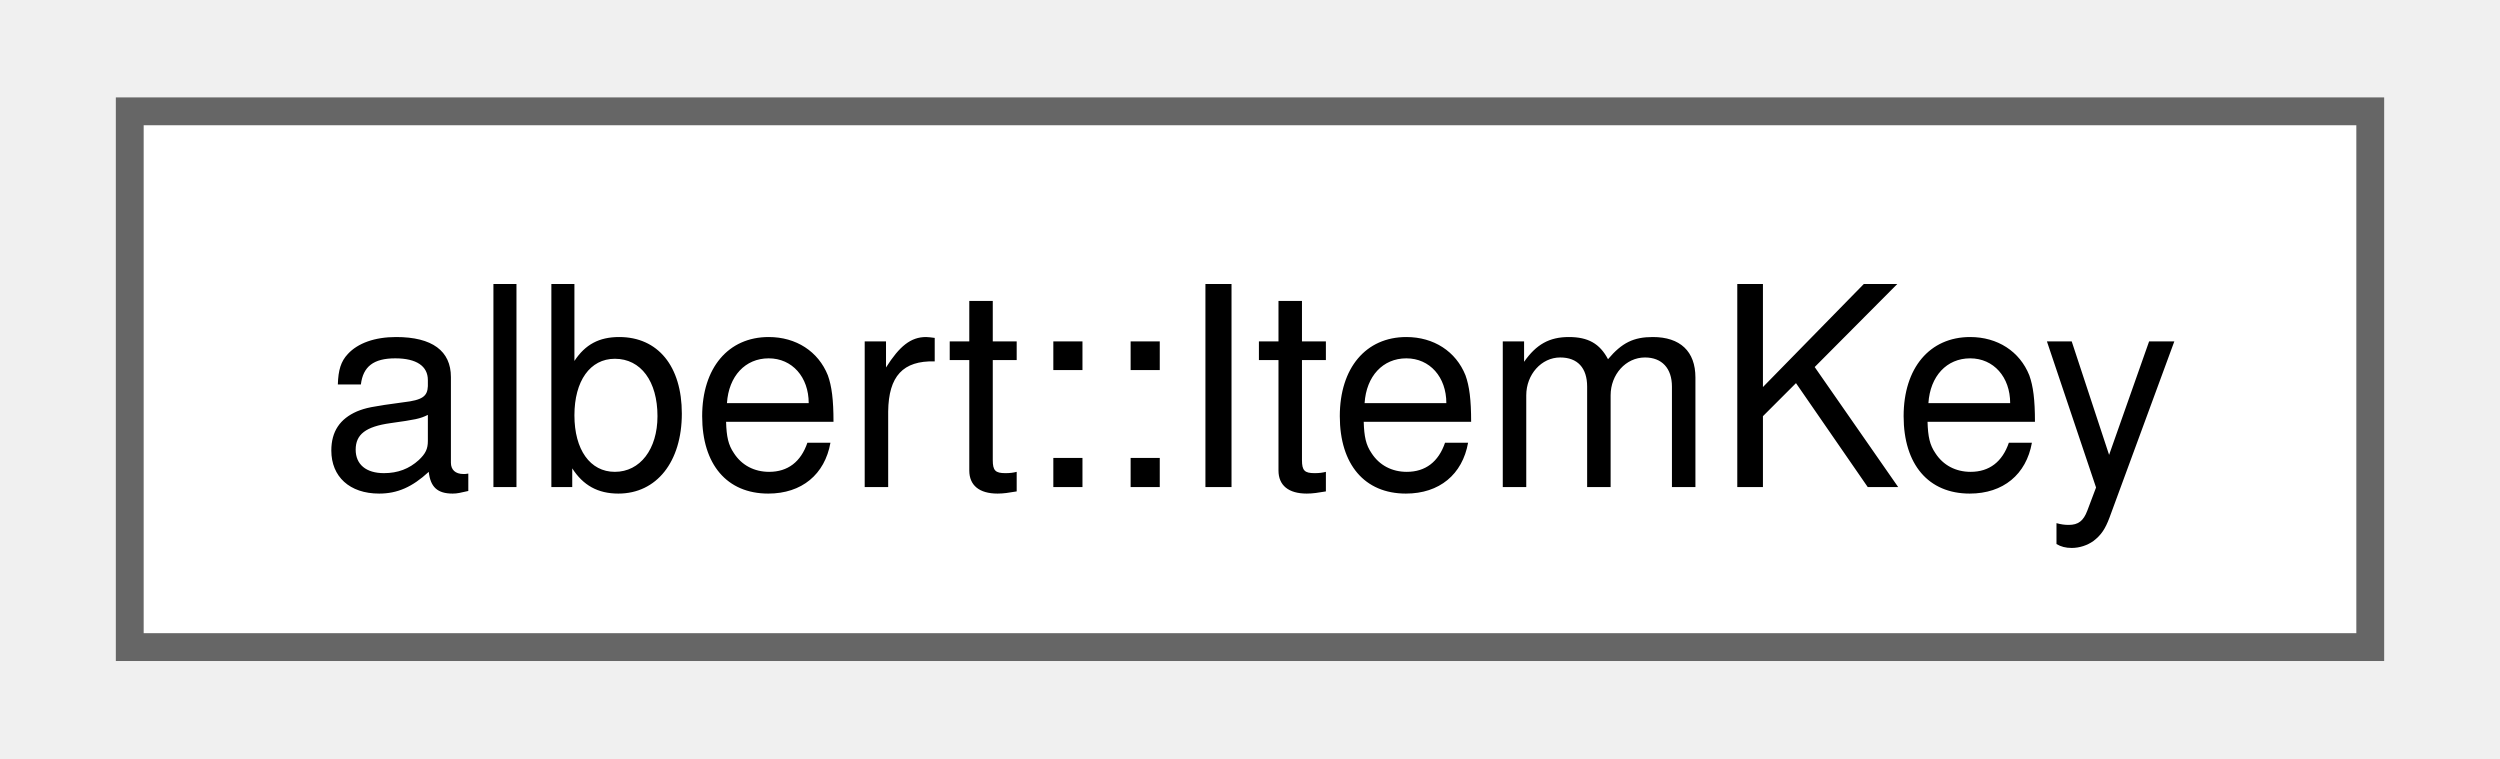
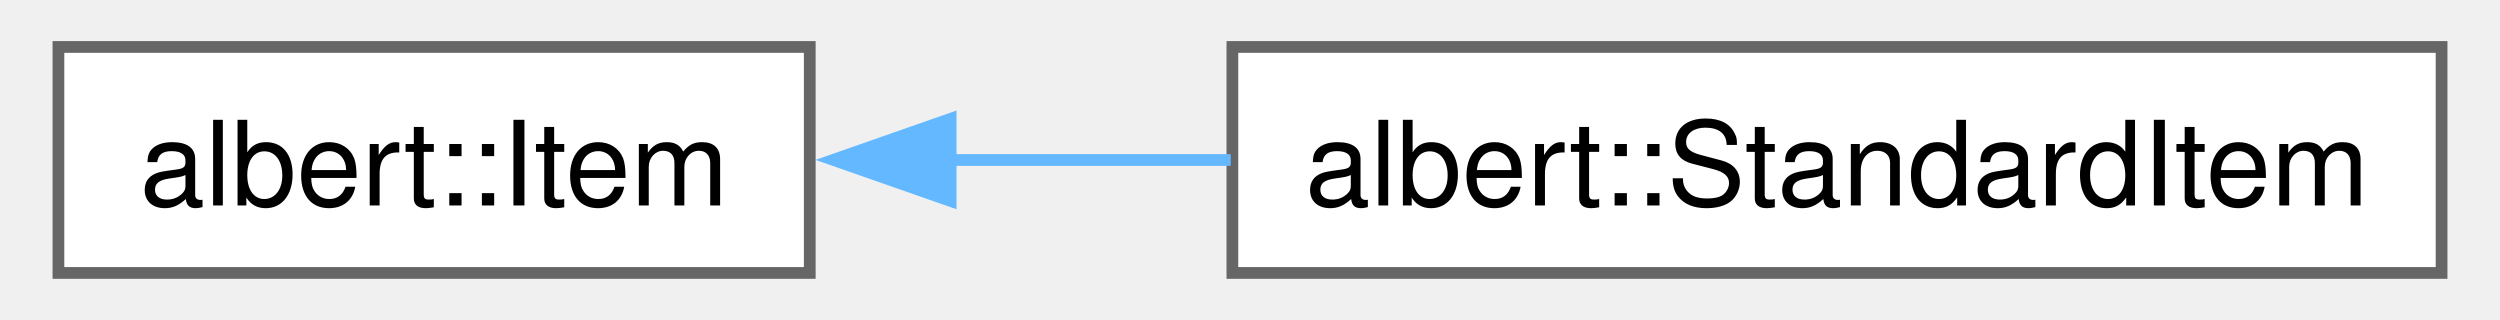
- <svg xmlns="http://www.w3.org/2000/svg" xmlns:xlink="http://www.w3.org/1999/xlink" width="89pt" height="27pt" viewBox="0.00 0.00 88.50 27.25">
+ <svg xmlns="http://www.w3.org/2000/svg" xmlns:xlink="http://www.w3.org/1999/xlink" width="211pt" height="27pt" viewBox="0.00 0.00 211.00 27.25">
  <g id="graph0" class="graph" transform="scale(1 1) rotate(0) translate(4 23.25)">
    <g id="Node000000" class="node">
      <g id="a_Node000000">
-         <a xlink:href="structalbert_1_1ItemKey.html" target="_top" xlink:title=" ">
-           <polygon fill="white" stroke="#666666" points="80.5,-19.25 0,-19.25 0,0 80.5,0 80.5,-19.25" />
-           <text text-anchor="middle" x="40.25" y="-5.75" font-family="Helvetica,sans-Serif" font-size="10.00">albert::ItemKey</text>
+         <a xlink:href="classalbert_1_1Item.html" target="_top" xlink:title="Result items displayed in the query results list.">
+           <polygon fill="white" stroke="#666666" points="64,-19.25 0,-19.25 0,0 64,0 64,-19.25" />
+           <text text-anchor="middle" x="32" y="-5.75" font-family="Helvetica,sans-Serif" font-size="10.00">albert::Item</text>
+         </a>
+       </g>
+     </g>
+     <g id="Node000001" class="node">
+       <g id="a_Node000001">
+         <a xlink:href="classalbert_1_1StandardItem.html" target="_top" xlink:title="General purpose Item implementation.">
+           <polygon fill="white" stroke="#666666" points="203,-19.25 100,-19.25 100,0 203,0 203,-19.25" />
+           <text text-anchor="middle" x="151.5" y="-5.75" font-family="Helvetica,sans-Serif" font-size="10.00">albert::StandardItem</text>
+         </a>
+       </g>
+     </g>
+     <g id="edge12_Node000000_Node000001" class="edge">
+       <g id="a_edge12_Node000000_Node000001">
+         <a xlink:title=" ">
+           <path fill="none" stroke="#63b8ff" d="M75.91,-9.62C83.7,-9.62 91.88,-9.62 99.86,-9.62" />
+           <polygon fill="#63b8ff" stroke="#63b8ff" points="76,-6.13 66,-9.63 76,-13.13 76,-6.13" />
        </a>
      </g>
    </g>
  </g>
</svg>
